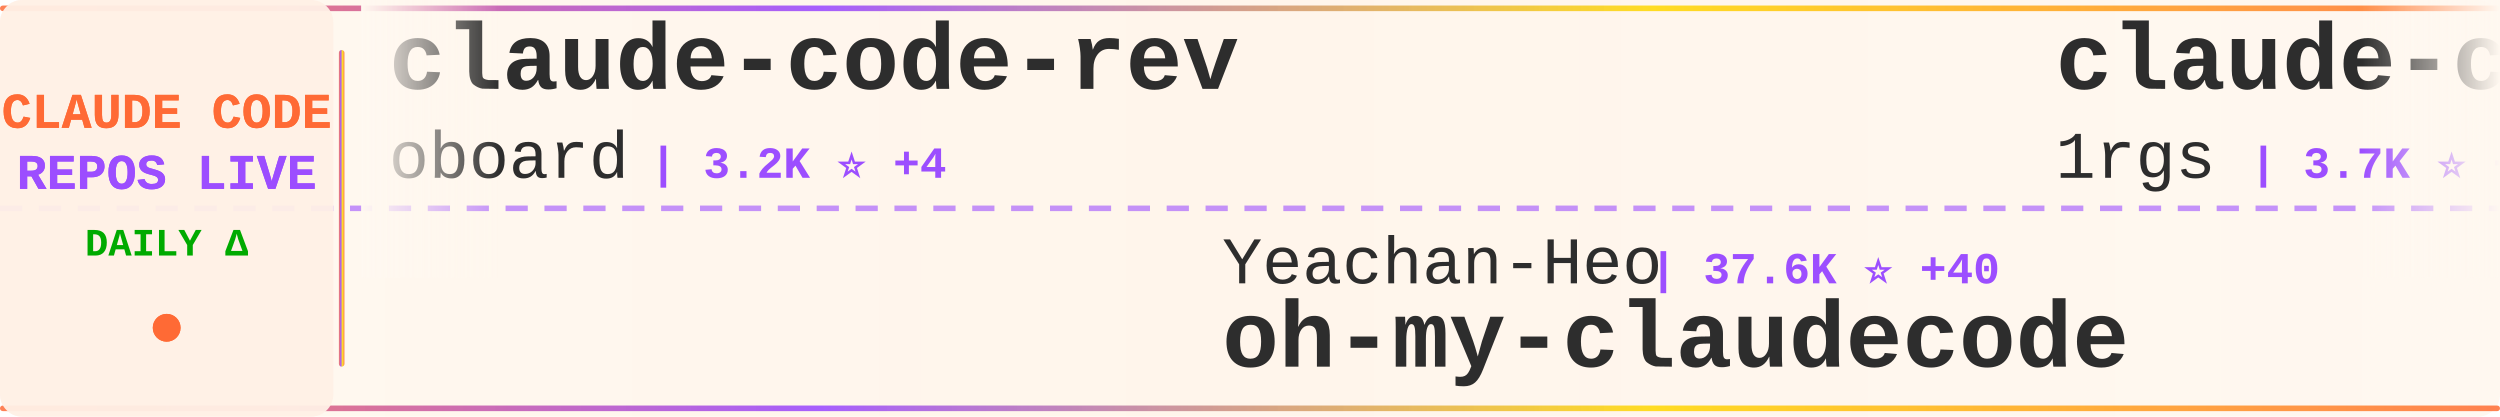
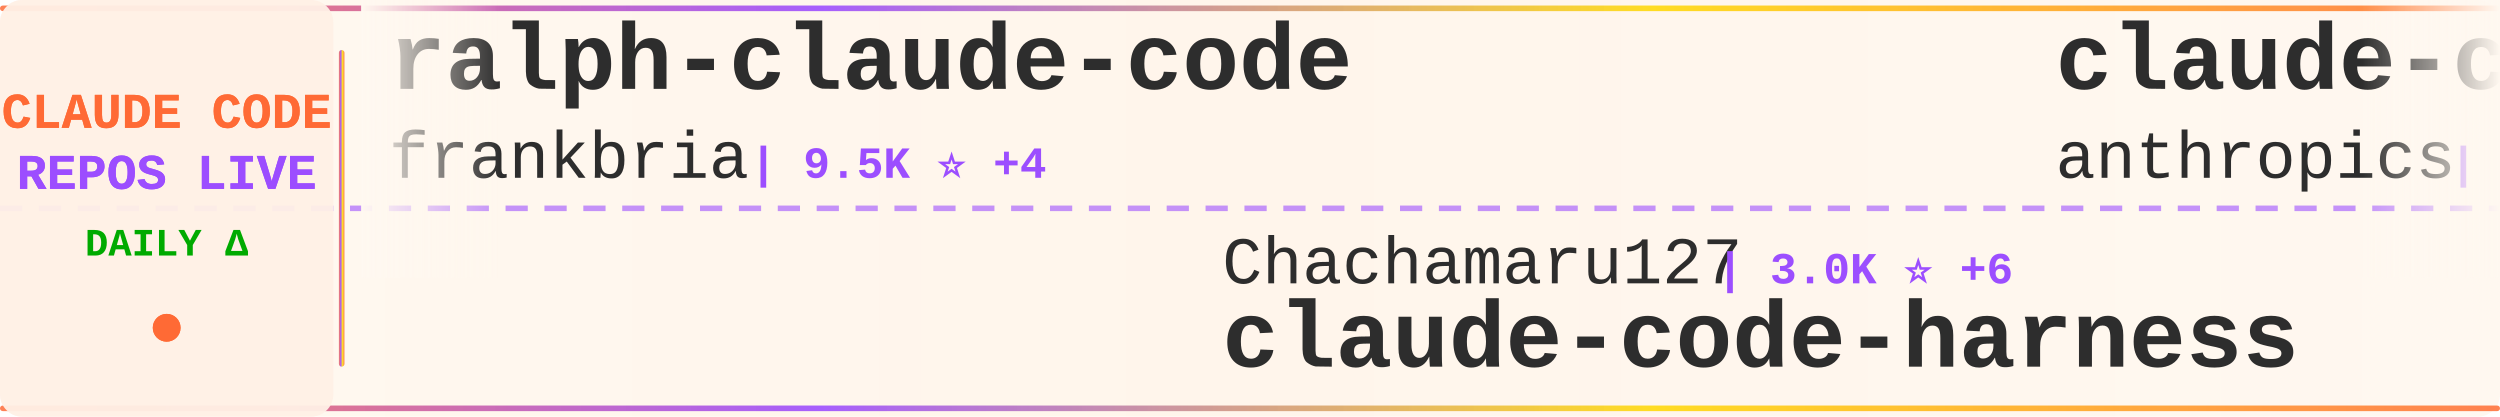
<svg xmlns="http://www.w3.org/2000/svg" width="900" height="150">
  <defs>
    <linearGradient id="tickerBg" x1="0%" y1="0%" x2="100%" y2="0%">
      <stop offset="0%" style="stop-color:#fff8f0;stop-opacity:0.98" />
      <stop offset="50%" style="stop-color:#fff5eb;stop-opacity:1" />
      <stop offset="100%" style="stop-color:#fff8f0;stop-opacity:0.98" />
    </linearGradient>
    <linearGradient id="borderGrad" x1="0%" y1="0%" x2="100%" y2="0%">
      <stop offset="0%" style="stop-color:#FF6B35;stop-opacity:0.85">
        <animate attributeName="stop-opacity" values="0.85;1;0.85" dur="2s" repeatCount="indefinite" />
      </stop>
      <stop offset="33%" style="stop-color:#9C4EFF;stop-opacity:0.9">
        <animate attributeName="stop-opacity" values="0.9;1;0.9" dur="2.2s" repeatCount="indefinite" />
      </stop>
      <stop offset="66%" style="stop-color:#FFD700;stop-opacity:0.85">
        <animate attributeName="stop-opacity" values="0.85;1;0.85" dur="1.8s" repeatCount="indefinite" />
      </stop>
      <stop offset="100%" style="stop-color:#FF6B35;stop-opacity:0.85">
        <animate attributeName="stop-opacity" values="0.85;1;0.85" dur="2s" repeatCount="indefinite" />
      </stop>
    </linearGradient>
    <filter id="textGlow">
      <feGaussianBlur stdDeviation="0.15" result="coloredBlur" />
      <feMerge>
        <feMergeNode in="coloredBlur" />
        <feMergeNode in="SourceGraphic" />
      </feMerge>
    </filter>
    <filter id="metricGlow">
      <feGaussianBlur stdDeviation="0.2" result="coloredBlur" />
      <feMerge>
        <feMergeNode in="coloredBlur" />
        <feMergeNode in="SourceGraphic" />
      </feMerge>
    </filter>
    <linearGradient id="leftFade" x1="0%" y1="0%" x2="100%" y2="0%">
      <stop offset="0%" style="stop-color:#fff8f0;stop-opacity:1" />
      <stop offset="100%" style="stop-color:#fff8f0;stop-opacity:0" />
    </linearGradient>
    <linearGradient id="rightFade" x1="0%" y1="0%" x2="100%" y2="0%">
      <stop offset="0%" style="stop-color:#fff8f0;stop-opacity:0" />
      <stop offset="100%" style="stop-color:#fff8f0;stop-opacity:1" />
    </linearGradient>
  </defs>
  <rect width="900" height="150" fill="url(#tickerBg)" rx="8" />
  <rect x="0" y="2" width="900" height="2" fill="url(#borderGrad)" rx="1" />
  <rect x="0" y="146" width="900" height="2" fill="url(#borderGrad)" rx="1" />
  <line x1="0" y1="75" x2="900" y2="75" stroke="#9C4EFF" stroke-width="2" stroke-dasharray="8 6" opacity="0.6" />
  <rect x="0" y="0" width="120" height="150" fill="#fff0e6" opacity="0.95" rx="8" />
  <text x="60" y="46" font-family="'Courier New', monospace" font-size="18" font-weight="bold" fill="#FF6B35" text-anchor="middle" filter="url(#textGlow)">
    CLAUDE CODE
  </text>
  <text x="60" y="68" font-family="'Courier New', monospace" font-size="18" font-weight="bold" fill="#9C4EFF" text-anchor="middle" filter="url(#textGlow)">
    REPOS LIVE
  </text>
  <text x="60" y="92" font-family="'Courier New', monospace" font-size="14" font-weight="bold" fill="#00aa00" text-anchor="middle">
    DAILY Δ
  </text>
  <circle cx="60" cy="118" r="5" fill="#FF6B35" filter="url(#metricGlow)">
    <animate attributeName="r" values="4;6;4" dur="1.5s" repeatCount="indefinite" />
    <animate attributeName="opacity" values="0.6;1;0.6" dur="1.5s" repeatCount="indefinite" />
  </circle>
  <rect x="122" y="18" width="2" height="114" fill="url(#borderGrad)" rx="1" />
  <clipPath id="tickerClip">
    <rect x="130" y="0" width="770" height="150" />
  </clipPath>
  <g clip-path="url(#tickerClip)">
    <g id="tickerItems">
      <animateTransform attributeName="transform" attributeType="XML" type="translate" from="0 0" to="-3000 0" dur="54s" repeatCount="indefinite" />
      <g transform="translate(0, 0)">
+         <text x="140" y="32" font-family="'Courier New', monospace" font-size="34" font-weight="bold" fill="#2d2d2d">ralph-claude-code</text>
+         <text x="140" y="64" font-family="'Courier New', monospace" font-size="24" font-weight="normal" fill="#2d2d2d" opacity="1.0">frankbria</text>
+         <text x="270" y="64" font-family="'Courier New', monospace" font-size="16" font-weight="bold" fill="#9C4EFF"> | 9.5K ⭐ +4</text>
+       </g>
+       <g transform="translate(300, 0)">
+         <text x="140" y="102" font-family="'Courier New', monospace" font-size="24" font-weight="normal" fill="#2d2d2d" opacity="1.0">Chachamaru127</text>
+         <text x="318" y="102" font-family="'Courier New', monospace" font-size="16" font-weight="bold" fill="#9C4EFF"> | 3.0K ⭐ +6</text>
+         <text x="140" y="132" font-family="'Courier New', monospace" font-size="34" font-weight="bold" fill="#2d2d2d">claude-code-harness</text>
+       </g>
+       <g transform="translate(600, 0)">
+         <text x="140" y="32" font-family="'Courier New', monospace" font-size="34" font-weight="bold" fill="#2d2d2d">claude-code-base-action</text>
+         <text x="140" y="64" font-family="'Courier New', monospace" font-size="24" font-weight="normal" fill="#2d2d2d" opacity="1.0">anthropics</text>
+         <text x="282" y="64" font-family="'Courier New', monospace" font-size="16" font-weight="bold" fill="#9C4EFF"> | 901 ⭐</text>
+       </g>
+       <g transform="translate(900, 0)">
+         <text x="140" y="102" font-family="'Courier New', monospace" font-size="24" font-weight="normal" fill="#2d2d2d" opacity="1.0">liuup</text>
+         <text x="222" y="102" font-family="'Courier New', monospace" font-size="16" font-weight="bold" fill="#9C4EFF"> | 3.5K ⭐ +13</text>
+         <text x="140" y="132" font-family="'Courier New', monospace" font-size="34" font-weight="bold" fill="#2d2d2d">claude-code-analysis</text>
+       </g>
+       <g transform="translate(1200, 0)">
        <text x="140" y="32" font-family="'Courier New', monospace" font-size="34" font-weight="bold" fill="#2d2d2d">claude-code-rev</text>
        <text x="140" y="64" font-family="'Courier New', monospace" font-size="24" font-weight="normal" fill="#2d2d2d" opacity="1.0">oboard</text>
        <text x="234" y="64" font-family="'Courier New', monospace" font-size="16" font-weight="bold" fill="#9C4EFF"> | 3.2K ⭐ +4</text>
      </g>
-       <g transform="translate(300, 0)">
-         <text x="140" y="102" font-family="'Courier New', monospace" font-size="24" font-weight="normal" fill="#2d2d2d" opacity="1.0">Yeachan-Heo</text>
-         <text x="294" y="102" font-family="'Courier New', monospace" font-size="16" font-weight="bold" fill="#9C4EFF"> | 37.6K ⭐ +40</text>
-         <text x="140" y="132" font-family="'Courier New', monospace" font-size="34" font-weight="bold" fill="#2d2d2d">oh-my-claudecode</text>
-       </g>
-       <g transform="translate(600, 0)">
-         <text x="140" y="32" font-family="'Courier New', monospace" font-size="34" font-weight="bold" fill="#2d2d2d">claude-code-proxy</text>
-         <text x="140" y="64" font-family="'Courier New', monospace" font-size="24" font-weight="normal" fill="#2d2d2d" opacity="1.0">1rgs</text>
-         <text x="210" y="64" font-family="'Courier New', monospace" font-size="16" font-weight="bold" fill="#9C4EFF"> | 3.7K ⭐ +1</text>
-       </g>
-       <g transform="translate(900, 0)">
-         <text x="140" y="102" font-family="'Courier New', monospace" font-size="24" font-weight="normal" fill="#2d2d2d" opacity="1.0">kodu-ai</text>
-         <text x="246" y="102" font-family="'Courier New', monospace" font-size="16" font-weight="bold" fill="#9C4EFF"> | 5.3K ⭐</text>
-         <text x="140" y="132" font-family="'Courier New', monospace" font-size="34" font-weight="bold" fill="#2d2d2d">claude-coder</text>
-       </g>
-       <g transform="translate(1200, 0)">
-         <text x="140" y="32" font-family="'Courier New', monospace" font-size="34" font-weight="bold" fill="#2d2d2d">awesome-claude-code-suba...</text>
-         <text x="140" y="64" font-family="'Courier New', monospace" font-size="24" font-weight="normal" fill="#2d2d2d" opacity="1.0">VoltAgent</text>
-         <text x="270" y="64" font-family="'Courier New', monospace" font-size="16" font-weight="bold" fill="#9C4EFF"> | 23.1K ⭐ +42</text>
-       </g>
      <g transform="translate(1500, 0)">
-         <text x="140" y="102" font-family="'Courier New', monospace" font-size="24" font-weight="normal" fill="#2d2d2d" opacity="1.0">AICoderTudou</text>
-         <text x="306" y="102" font-family="'Courier New', monospace" font-size="16" font-weight="bold" fill="#9C4EFF"> | 498 ⭐</text>
-         <text x="140" y="132" font-family="'Courier New', monospace" font-size="34" font-weight="bold" fill="#2d2d2d">claude-code-tudou</text>
+         <text x="140" y="102" font-family="'Courier New', monospace" font-size="24" font-weight="normal" fill="#2d2d2d" opacity="1.0">centminmod</text>
+         <text x="282" y="102" font-family="'Courier New', monospace" font-size="16" font-weight="bold" fill="#9C4EFF"> | 2.5K ⭐ +7</text>
+         <text x="140" y="132" font-family="'Courier New', monospace" font-size="34" font-weight="bold" fill="#2d2d2d">my-claude-code-setup</text>
      </g>
      <g transform="translate(1800, 0)">
-         <text x="140" y="32" font-family="'Courier New', monospace" font-size="34" font-weight="bold" fill="#2d2d2d">claude-code-guide</text>
-         <text x="140" y="64" font-family="'Courier New', monospace" font-size="24" font-weight="normal" fill="#2d2d2d" opacity="1.0">zebbern</text>
-         <text x="246" y="64" font-family="'Courier New', monospace" font-size="16" font-weight="bold" fill="#9C4EFF"> | 4.4K ⭐ +3</text>
+         <text x="140" y="32" font-family="'Courier New', monospace" font-size="34" font-weight="bold" fill="#2d2d2d">oh-my-claudecode</text>
+         <text x="140" y="64" font-family="'Courier New', monospace" font-size="24" font-weight="normal" fill="#2d2d2d" opacity="1.0">Yeachan-Heo</text>
+         <text x="294" y="64" font-family="'Courier New', monospace" font-size="16" font-weight="bold" fill="#9C4EFF"> | 37.6K ⭐ +38</text>
      </g>
      <g transform="translate(2100, 0)">
-         <text x="140" y="102" font-family="'Courier New', monospace" font-size="24" font-weight="normal" fill="#2d2d2d" opacity="1.0">Cranot</text>
-         <text x="234" y="102" font-family="'Courier New', monospace" font-size="16" font-weight="bold" fill="#9C4EFF"> | 2.8K ⭐</text>
-         <text x="140" y="132" font-family="'Courier New', monospace" font-size="34" font-weight="bold" fill="#2d2d2d">claude-code-guide</text>
+         <text x="140" y="102" font-family="'Courier New', monospace" font-size="24" font-weight="normal" fill="#2d2d2d" opacity="1.0">digitalsamba</text>
+         <text x="306" y="102" font-family="'Courier New', monospace" font-size="16" font-weight="bold" fill="#9C4EFF"> | 1.7K ⭐ +5</text>
+         <text x="140" y="132" font-family="'Courier New', monospace" font-size="34" font-weight="bold" fill="#2d2d2d">claude-code-video-toolki...</text>
      </g>
      <g transform="translate(2400, 0)">
-         <text x="140" y="32" font-family="'Courier New', monospace" font-size="34" font-weight="bold" fill="#2d2d2d">claude-code-from-source</text>
-         <text x="140" y="64" font-family="'Courier New', monospace" font-size="24" font-weight="normal" fill="#2d2d2d" opacity="1.0">alejandrobalderas</text>
-         <text x="366" y="64" font-family="'Courier New', monospace" font-size="16" font-weight="bold" fill="#9C4EFF"> | 2.6K ⭐ +95</text>
+         <text x="140" y="32" font-family="'Courier New', monospace" font-size="34" font-weight="bold" fill="#2d2d2d">Claude-Code-Game-Studios</text>
+         <text x="140" y="64" font-family="'Courier New', monospace" font-size="24" font-weight="normal" fill="#2d2d2d" opacity="1.0">Donchitos</text>
+         <text x="270" y="64" font-family="'Courier New', monospace" font-size="16" font-weight="bold" fill="#9C4EFF"> | 22.8K ⭐ +29</text>
      </g>
      <g transform="translate(2700, 0)">
-         <text x="140" y="102" font-family="'Courier New', monospace" font-size="24" font-weight="normal" fill="#2d2d2d" opacity="1.0">sugyan</text>
-         <text x="234" y="102" font-family="'Courier New', monospace" font-size="16" font-weight="bold" fill="#9C4EFF"> | 1.1K ⭐ +2</text>
-         <text x="140" y="132" font-family="'Courier New', monospace" font-size="34" font-weight="bold" fill="#2d2d2d">claude-code-webui</text>
+         <text x="140" y="102" font-family="'Courier New', monospace" font-size="24" font-weight="normal" fill="#2d2d2d" opacity="1.0">nicedreamzapp</text>
+         <text x="318" y="102" font-family="'Courier New', monospace" font-size="16" font-weight="bold" fill="#9C4EFF"> | 2.9K ⭐ +2</text>
+         <text x="140" y="132" font-family="'Courier New', monospace" font-size="34" font-weight="bold" fill="#2d2d2d">claude-code-local</text>
      </g>
      <g transform="translate(3000, 0)">
-         <text x="140" y="32" font-family="'Courier New', monospace" font-size="34" font-weight="bold" fill="#2d2d2d">claude-code-rev</text>
-         <text x="140" y="64" font-family="'Courier New', monospace" font-size="24" font-weight="normal" fill="#2d2d2d" opacity="1.0">oboard</text>
-         <text x="234" y="64" font-family="'Courier New', monospace" font-size="16" font-weight="bold" fill="#9C4EFF"> | 3.2K ⭐ +4</text>
+         <text x="140" y="32" font-family="'Courier New', monospace" font-size="34" font-weight="bold" fill="#2d2d2d">ralph-claude-code</text>
+         <text x="140" y="64" font-family="'Courier New', monospace" font-size="24" font-weight="normal" fill="#2d2d2d" opacity="1.0">frankbria</text>
+         <text x="270" y="64" font-family="'Courier New', monospace" font-size="16" font-weight="bold" fill="#9C4EFF"> | 9.5K ⭐ +4</text>
      </g>
      <g transform="translate(3300, 0)">
-         <text x="140" y="102" font-family="'Courier New', monospace" font-size="24" font-weight="normal" fill="#2d2d2d" opacity="1.0">Yeachan-Heo</text>
-         <text x="294" y="102" font-family="'Courier New', monospace" font-size="16" font-weight="bold" fill="#9C4EFF"> | 37.6K ⭐ +40</text>
-         <text x="140" y="132" font-family="'Courier New', monospace" font-size="34" font-weight="bold" fill="#2d2d2d">oh-my-claudecode</text>
+         <text x="140" y="102" font-family="'Courier New', monospace" font-size="24" font-weight="normal" fill="#2d2d2d" opacity="1.0">Chachamaru127</text>
+         <text x="318" y="102" font-family="'Courier New', monospace" font-size="16" font-weight="bold" fill="#9C4EFF"> | 3.0K ⭐ +6</text>
+         <text x="140" y="132" font-family="'Courier New', monospace" font-size="34" font-weight="bold" fill="#2d2d2d">claude-code-harness</text>
      </g>
      <g transform="translate(3600, 0)">
-         <text x="140" y="32" font-family="'Courier New', monospace" font-size="34" font-weight="bold" fill="#2d2d2d">claude-code-proxy</text>
-         <text x="140" y="64" font-family="'Courier New', monospace" font-size="24" font-weight="normal" fill="#2d2d2d" opacity="1.0">1rgs</text>
-         <text x="210" y="64" font-family="'Courier New', monospace" font-size="16" font-weight="bold" fill="#9C4EFF"> | 3.7K ⭐ +1</text>
+         <text x="140" y="32" font-family="'Courier New', monospace" font-size="34" font-weight="bold" fill="#2d2d2d">claude-code-base-action</text>
+         <text x="140" y="64" font-family="'Courier New', monospace" font-size="24" font-weight="normal" fill="#2d2d2d" opacity="1.0">anthropics</text>
+         <text x="282" y="64" font-family="'Courier New', monospace" font-size="16" font-weight="bold" fill="#9C4EFF"> | 901 ⭐</text>
      </g>
      <g transform="translate(3900, 0)">
-         <text x="140" y="102" font-family="'Courier New', monospace" font-size="24" font-weight="normal" fill="#2d2d2d" opacity="1.0">kodu-ai</text>
-         <text x="246" y="102" font-family="'Courier New', monospace" font-size="16" font-weight="bold" fill="#9C4EFF"> | 5.3K ⭐</text>
-         <text x="140" y="132" font-family="'Courier New', monospace" font-size="34" font-weight="bold" fill="#2d2d2d">claude-coder</text>
+         <text x="140" y="102" font-family="'Courier New', monospace" font-size="24" font-weight="normal" fill="#2d2d2d" opacity="1.0">liuup</text>
+         <text x="222" y="102" font-family="'Courier New', monospace" font-size="16" font-weight="bold" fill="#9C4EFF"> | 3.5K ⭐ +13</text>
+         <text x="140" y="132" font-family="'Courier New', monospace" font-size="34" font-weight="bold" fill="#2d2d2d">claude-code-analysis</text>
      </g>
    </g>
  </g>
  <rect x="130" y="0" width="50" height="100" fill="url(#leftFade)" />
  <rect x="850" y="0" width="50" height="100" fill="url(#rightFade)" />
</svg>
